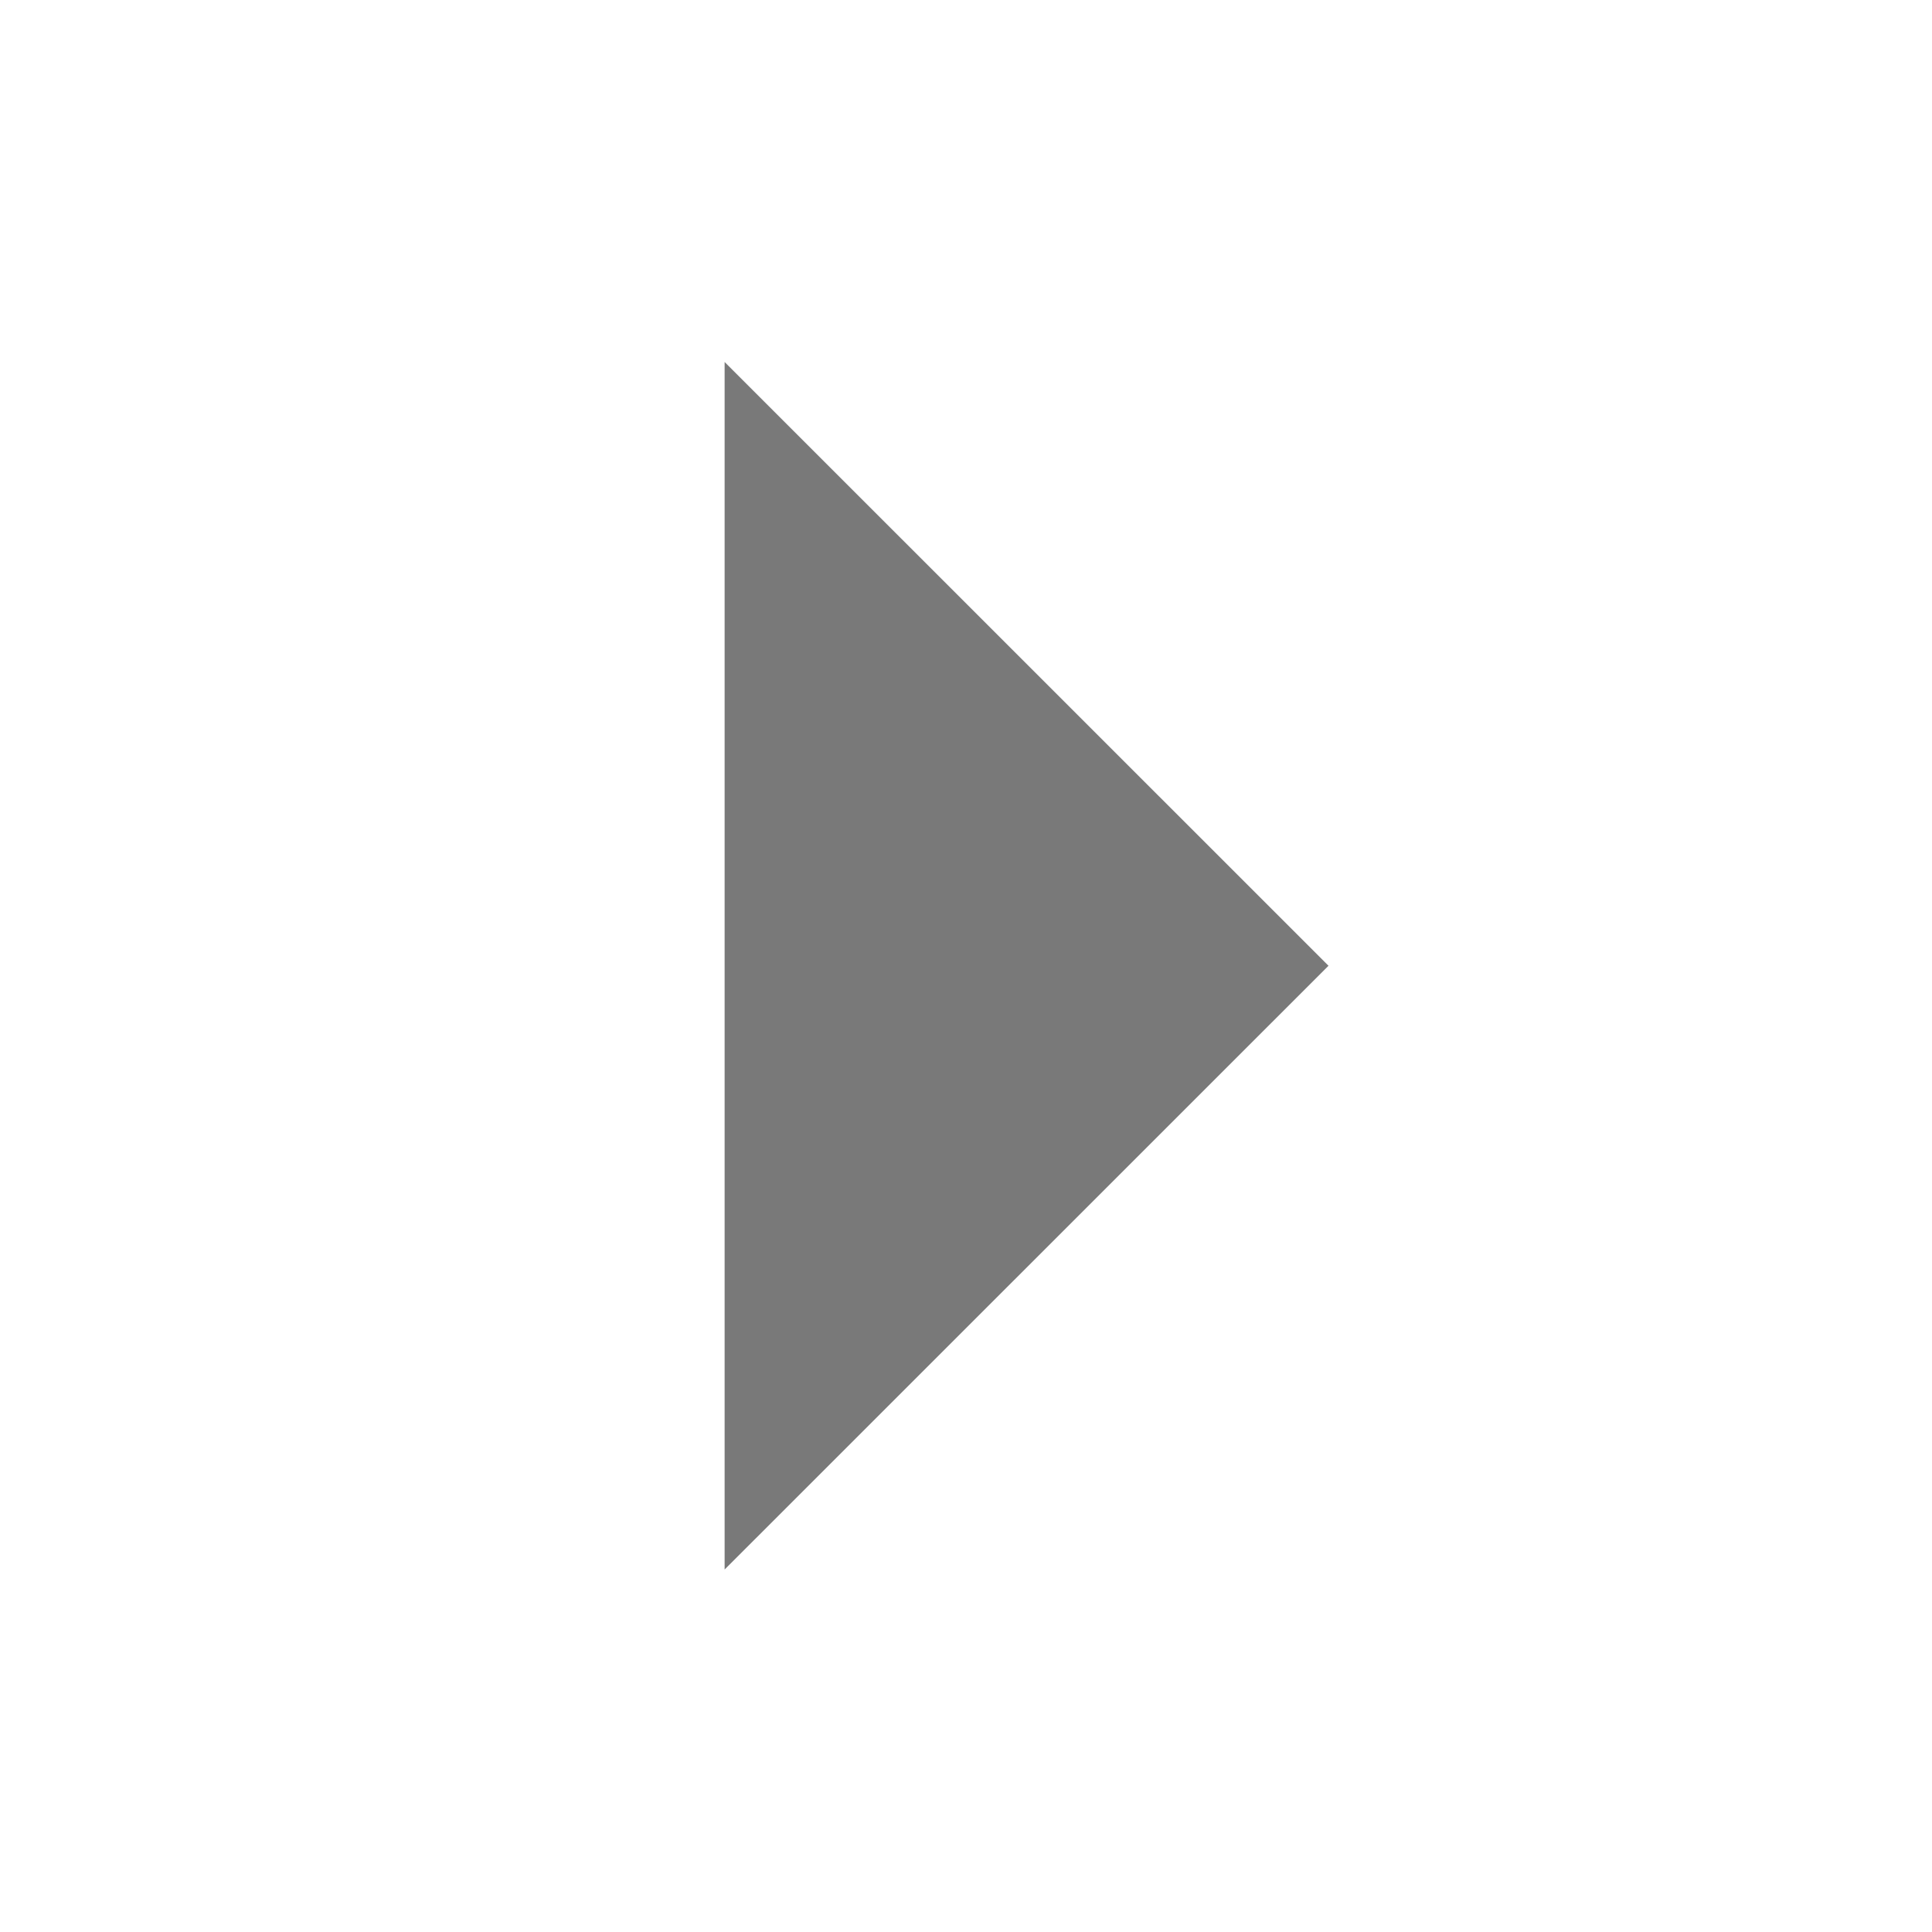
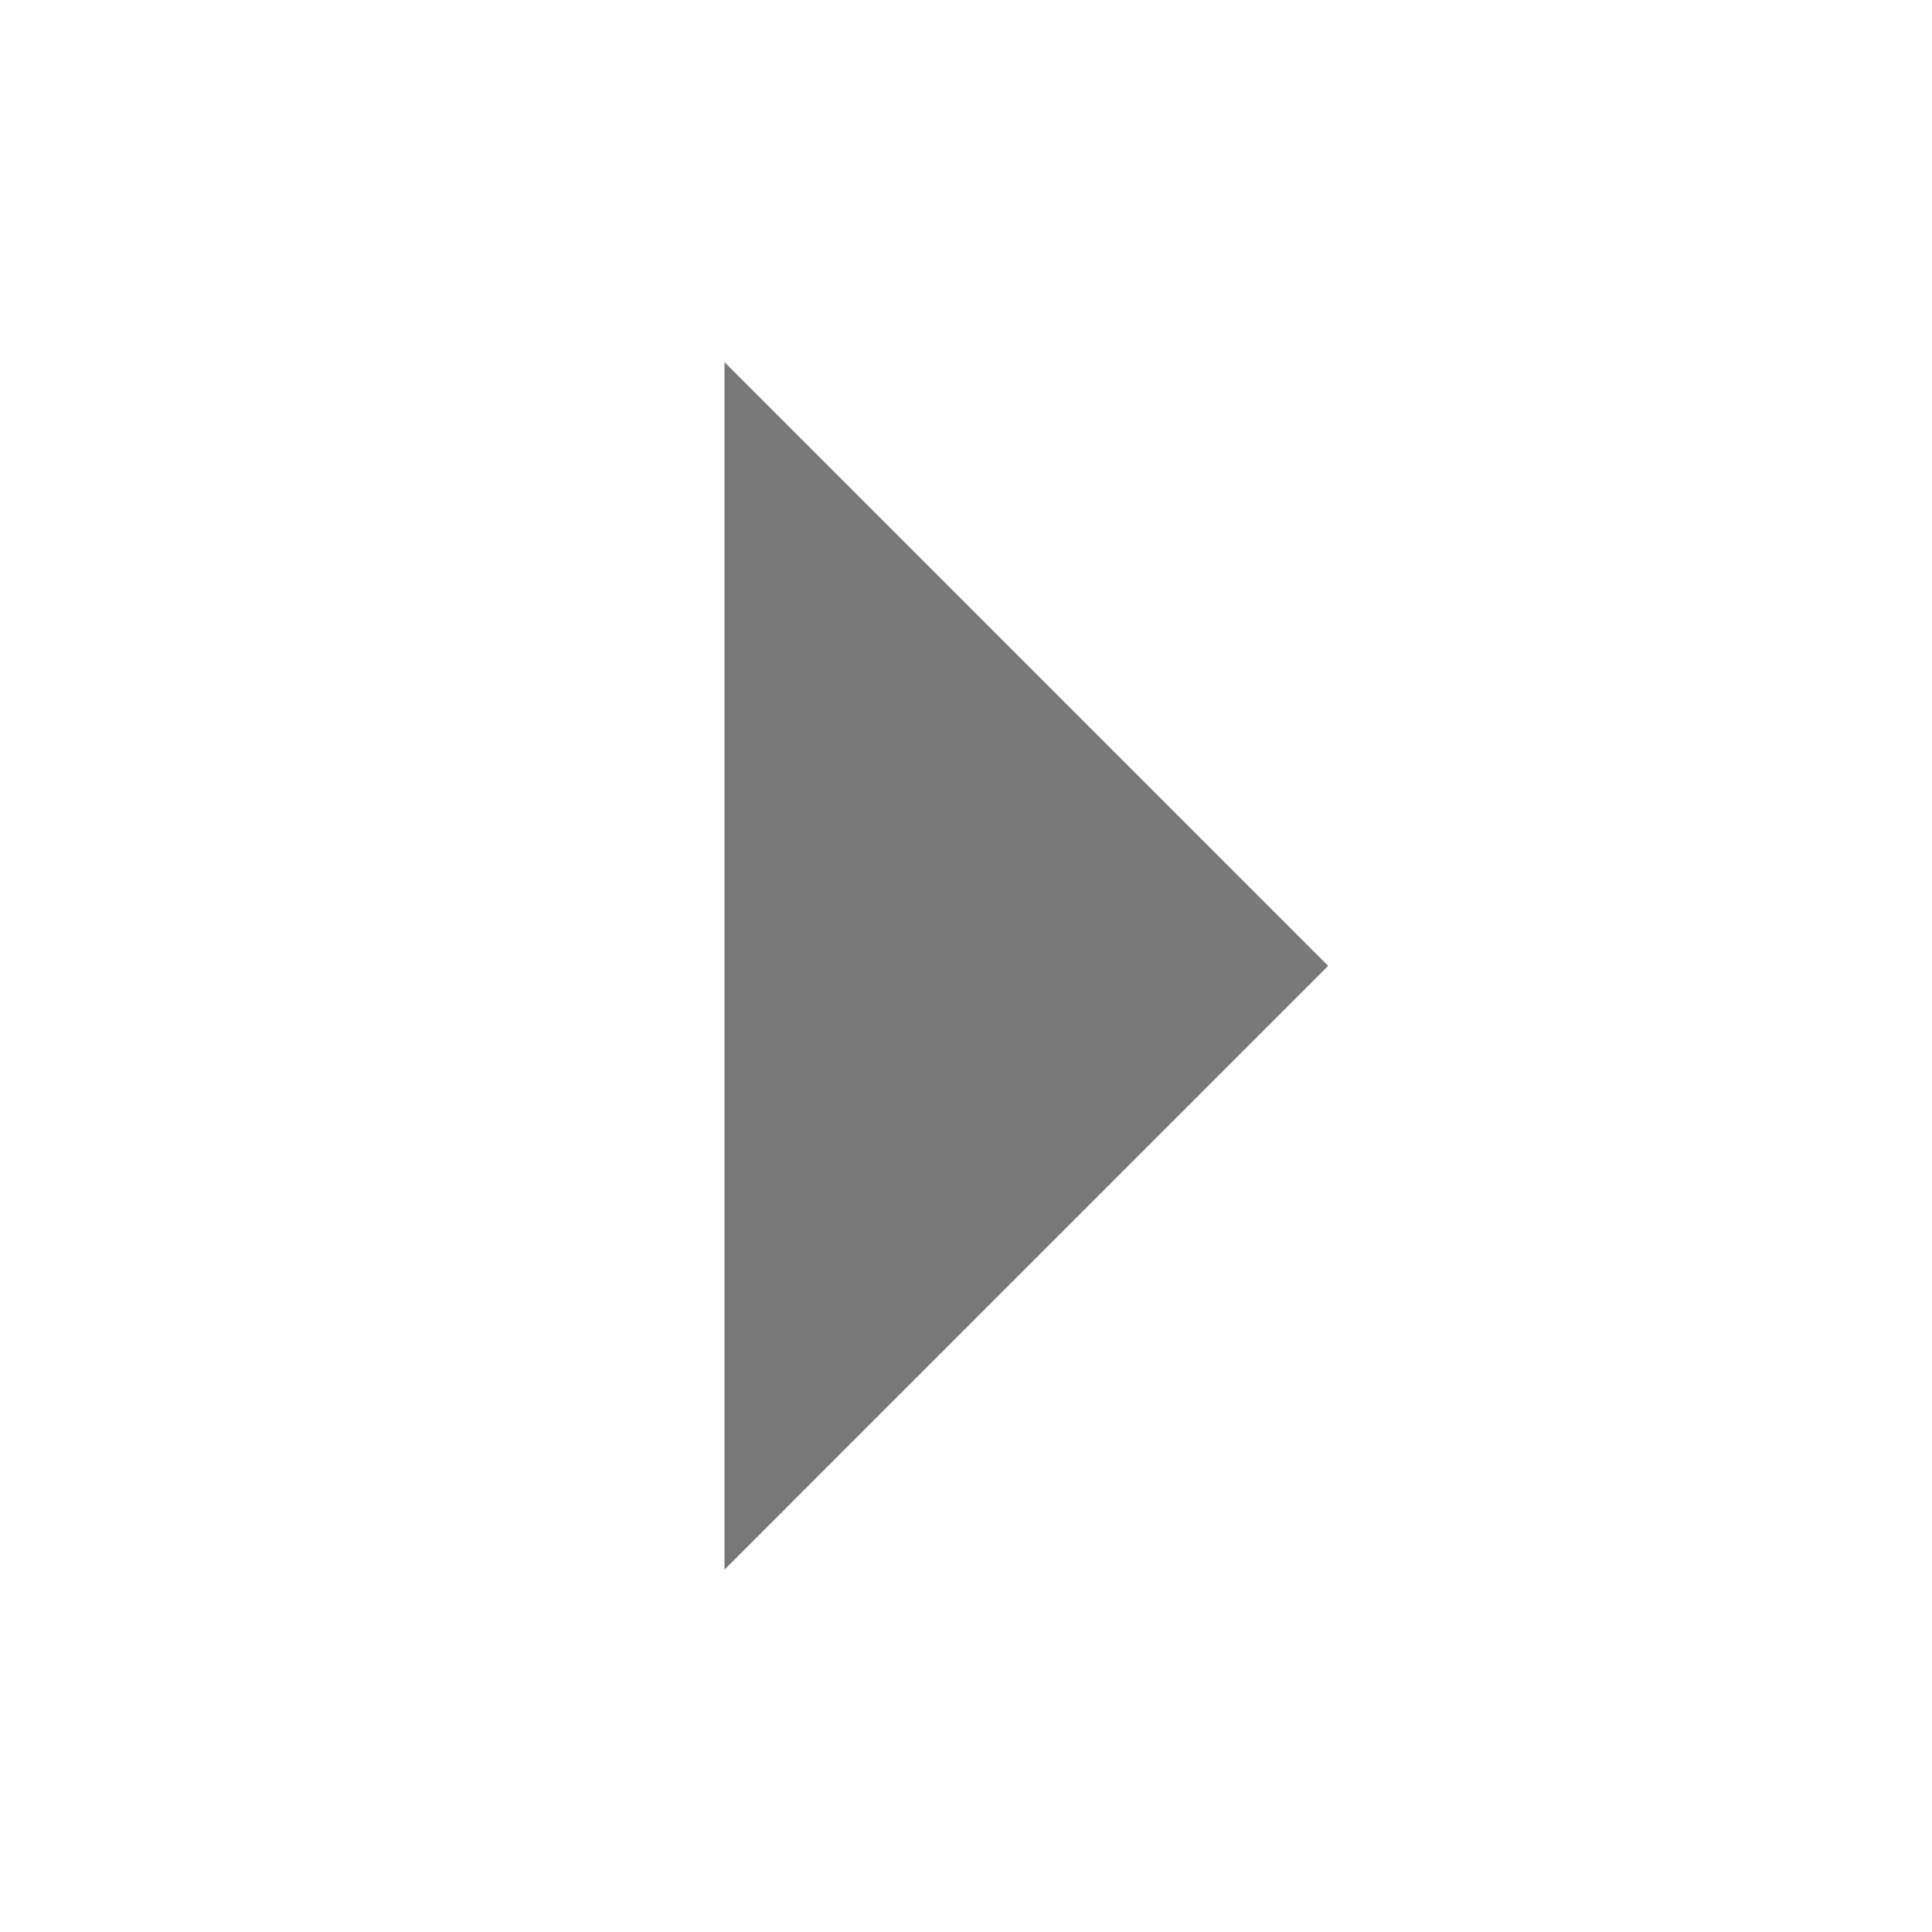
- <svg xmlns="http://www.w3.org/2000/svg" width="16" height="16">
-   <path d="M6.001 2.998l5.001 5-5.001 5z" fill="#797979" />
+ <svg xmlns="http://www.w3.org/2000/svg" version="1.1" width="16" height="16" id="svg2">
+   <defs id="defs4" />
+   <g transform="translate(0,-1036.029)" id="layer1">
+     <path d="M 10.029,3.773 8.198,6.944 6.367,3.773 z" transform="matrix(0,-2.730779,1.576616,0,0.05143855,1066.415)" id="path2985" style="fill:#797979;fill-opacity:1;stroke:none" />
+   </g>
</svg>
